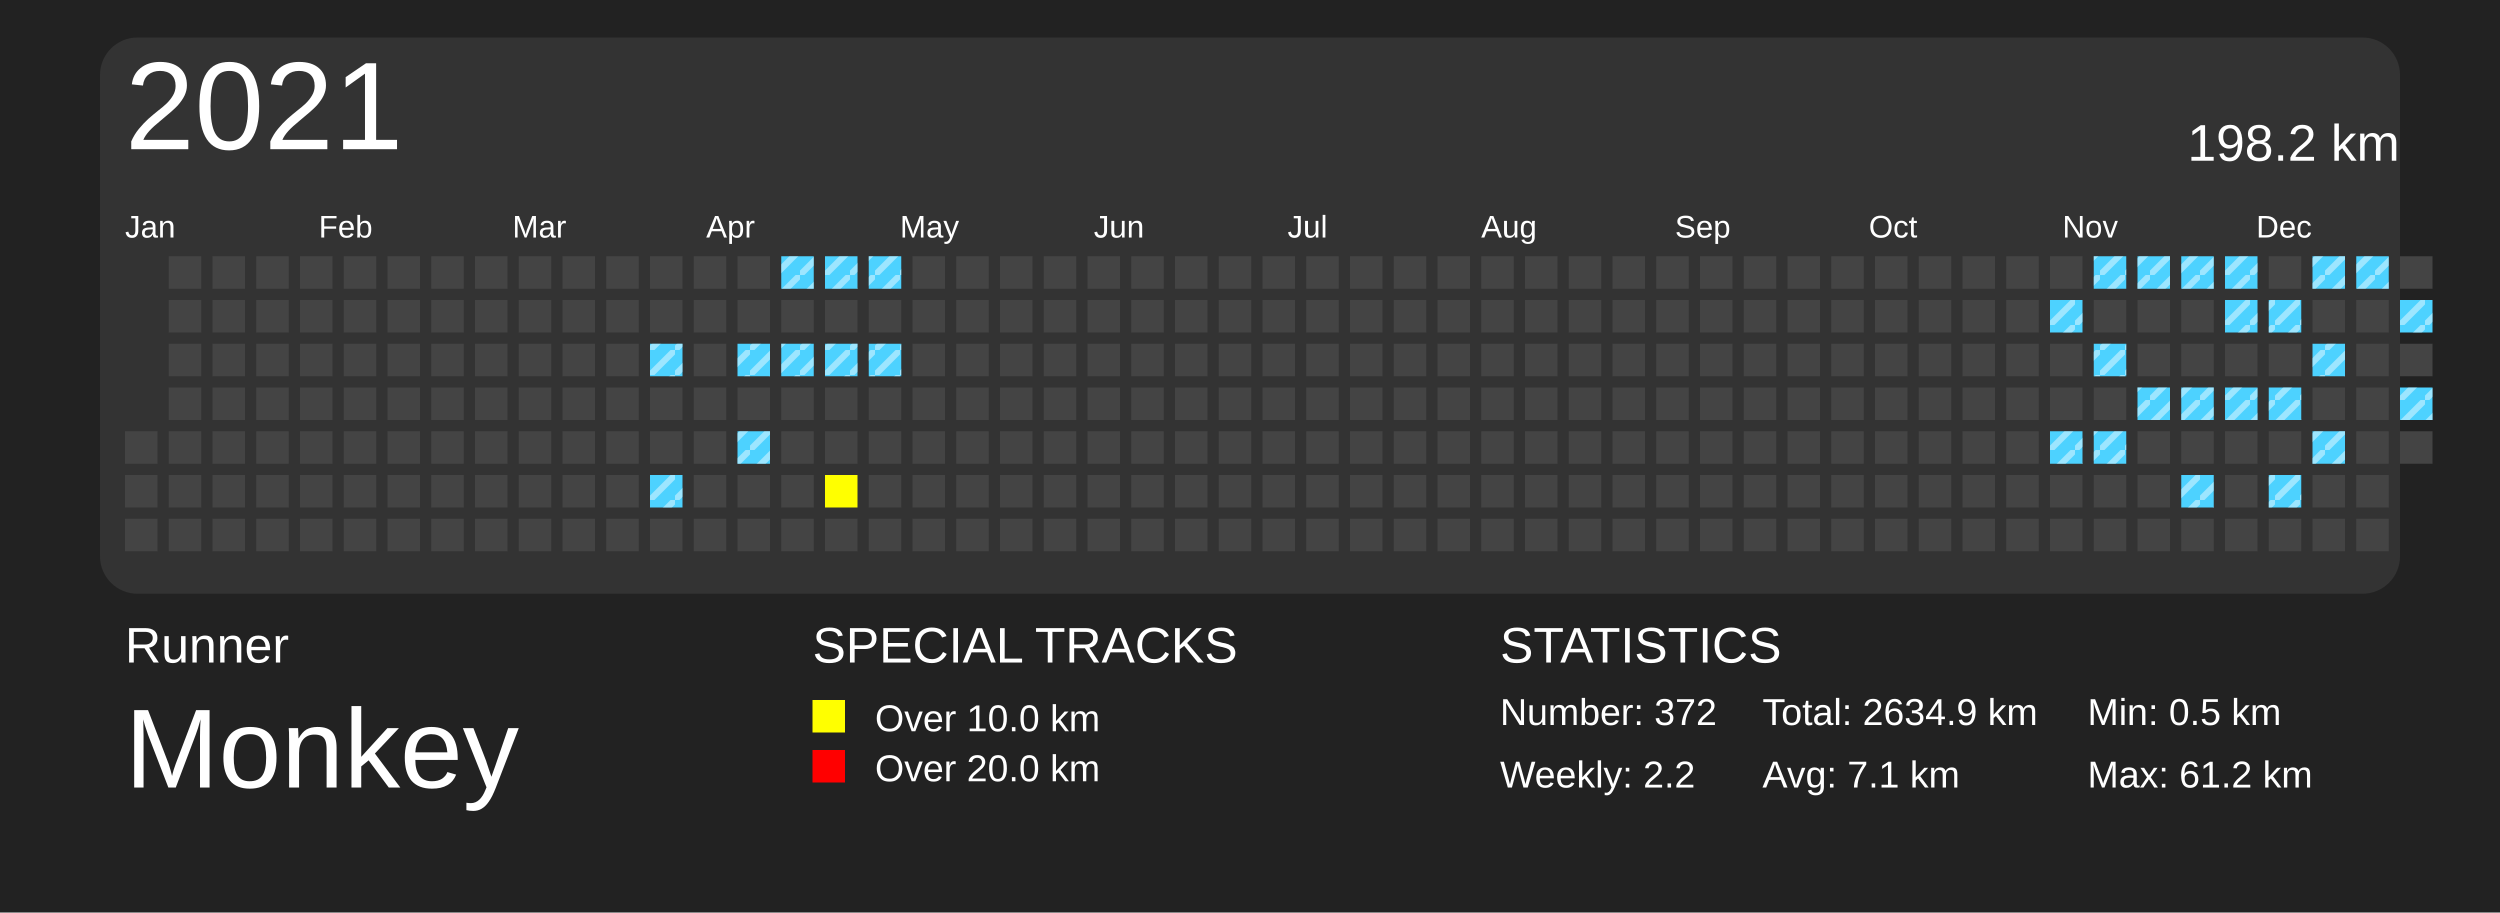
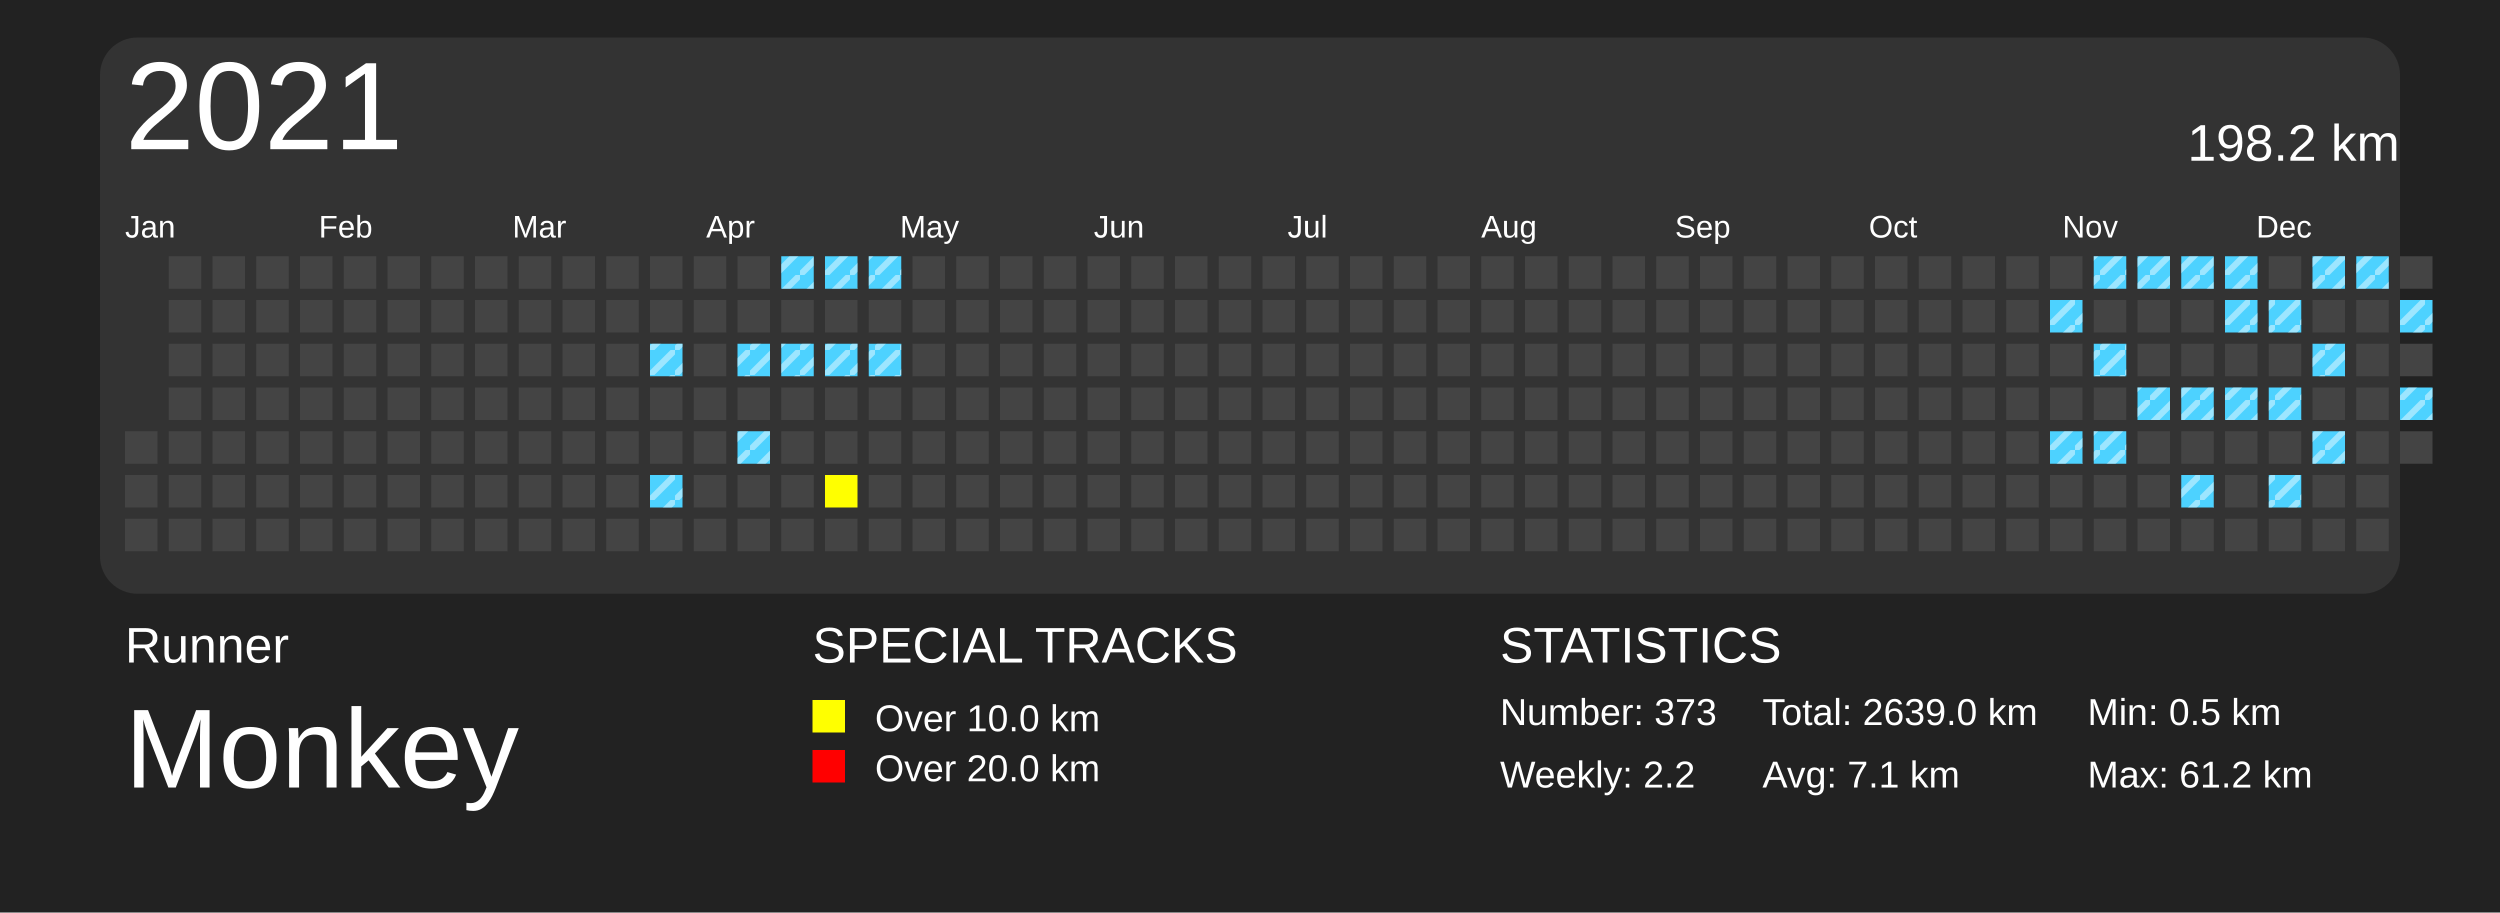
<svg xmlns="http://www.w3.org/2000/svg" baseProfile="full" height="73mm" version="1.1" viewBox="0,0,200,73" width="200mm">
  <defs>
    <pattern height="2" id="indoor-stripe" patternUnits="userSpaceOnUse" width="2">
      <line stroke="white" stroke-opacity="0.45" stroke-width="0.5" x1="0" x2="2" y1="2" y2="0" />
    </pattern>
  </defs>
  <rect fill="#222222" height="73" width="200" x="0" y="0" />
  <text fill="#FFFFFF" style="font-size:4px; font-family:Arial" x="10" y="53">Runner</text>
  <text fill="#FFFFFF" style="font-size:9px; font-family:Arial" x="10" y="63">Monkey</text>
  <text fill="#FFFFFF" style="font-size:4px; font-family:Arial" x="65" y="53">SPECIAL TRACKS</text>
  <rect fill="yellow" height="2.6" width="2.6" x="65" y="56" />
  <text fill="#FFFFFF" style="font-size:3px; font-family:Arial" x="70" y="58.5">Over 10.0 km</text>
  <rect fill="red" height="2.6" width="2.6" x="65" y="60" />
  <text fill="#FFFFFF" style="font-size:3px; font-family:Arial" x="70" y="62.5">Over 20.0 km</text>
  <text fill="#FFFFFF" style="font-size:4px; font-family:Arial" x="120" y="53">STATISTICS</text>
-   <text fill="#FFFFFF" style="font-size:3px; font-family:Arial" x="120" y="58">Number: 372</text>
+   <text fill="#FFFFFF" style="font-size:3px; font-family:Arial" x="120" y="58">Number: 373</text>
  <text fill="#FFFFFF" style="font-size:3px; font-family:Arial" x="120" y="63">Weekly: 2.2</text>
-   <text fill="#FFFFFF" style="font-size:3px; font-family:Arial" x="141" y="58">Total: 2634.9 km</text>
+   <text fill="#FFFFFF" style="font-size:3px; font-family:Arial" x="141" y="58">Total: 2639.0 km</text>
  <text fill="#FFFFFF" style="font-size:3px; font-family:Arial" x="141" y="63">Avg: 7.1 km</text>
  <text fill="#FFFFFF" style="font-size:3px; font-family:Arial" x="167" y="58">Min: 0.5 km</text>
  <text fill="#FFFFFF" style="font-size:3px; font-family:Arial" x="167" y="63">Max: 61.2 km</text>
  <rect fill="#333" height="44.5" rx="3" ry="3" width="184" x="8" y="3" />
  <text dominant-baseline="hanging" fill="#FFFFFF" style="font-size:10.0px; font-family:Arial;" x="10" y="5">2021</text>
  <text dominant-baseline="hanging" fill="#FFFFFF" style="font-size:4.125px; font-family:Arial;" x="175" y="10">198.2 km</text>
  <text fill="#FFFFFF" style="font-size:2.5px; font-family:Arial" x="10.0" y="19">Jan</text>
  <text fill="#FFFFFF" style="font-size:2.5px; font-family:Arial" x="25.5" y="19">Feb</text>
  <text fill="#FFFFFF" style="font-size:2.5px; font-family:Arial" x="41.0" y="19">Mar</text>
  <text fill="#FFFFFF" style="font-size:2.5px; font-family:Arial" x="56.5" y="19">Apr</text>
  <text fill="#FFFFFF" style="font-size:2.5px; font-family:Arial" x="72.0" y="19">May</text>
  <text fill="#FFFFFF" style="font-size:2.5px; font-family:Arial" x="87.5" y="19">Jun</text>
  <text fill="#FFFFFF" style="font-size:2.5px; font-family:Arial" x="103.0" y="19">Jul</text>
  <text fill="#FFFFFF" style="font-size:2.5px; font-family:Arial" x="118.5" y="19">Aug</text>
  <text fill="#FFFFFF" style="font-size:2.5px; font-family:Arial" x="134.0" y="19">Sep</text>
  <text fill="#FFFFFF" style="font-size:2.5px; font-family:Arial" x="149.5" y="19">Oct</text>
  <text fill="#FFFFFF" style="font-size:2.5px; font-family:Arial" x="165.0" y="19">Nov</text>
  <text fill="#FFFFFF" style="font-size:2.5px; font-family:Arial" x="180.5" y="19">Dec</text>
  <rect fill="#444444" height="2.6" width="2.6" x="10.0" y="34.5" />
  <rect fill="#444444" height="2.6" width="2.6" x="10.0" y="38.0" />
  <rect fill="#444444" height="2.6" width="2.6" x="10.0" y="41.5" />
  <rect fill="#444444" height="2.6" width="2.6" x="13.5" y="20.5" />
  <rect fill="#444444" height="2.6" width="2.6" x="13.5" y="24.0" />
  <rect fill="#444444" height="2.6" width="2.6" x="13.5" y="27.5" />
  <rect fill="#444444" height="2.6" width="2.6" x="13.5" y="31.0" />
  <rect fill="#444444" height="2.6" width="2.6" x="13.5" y="34.5" />
  <rect fill="#444444" height="2.6" width="2.6" x="13.5" y="38.0" />
  <rect fill="#444444" height="2.6" width="2.6" x="13.5" y="41.5" />
  <rect fill="#444444" height="2.6" width="2.6" x="17.0" y="20.5" />
  <rect fill="#444444" height="2.6" width="2.6" x="17.0" y="24.0" />
  <rect fill="#444444" height="2.6" width="2.6" x="17.0" y="27.5" />
  <rect fill="#444444" height="2.6" width="2.6" x="17.0" y="31.0" />
  <rect fill="#444444" height="2.6" width="2.6" x="17.0" y="34.5" />
  <rect fill="#444444" height="2.6" width="2.6" x="17.0" y="38.0" />
  <rect fill="#444444" height="2.6" width="2.6" x="17.0" y="41.5" />
  <rect fill="#444444" height="2.6" width="2.6" x="20.5" y="20.5" />
  <rect fill="#444444" height="2.6" width="2.6" x="20.5" y="24.0" />
  <rect fill="#444444" height="2.6" width="2.6" x="20.5" y="27.5" />
  <rect fill="#444444" height="2.6" width="2.6" x="20.5" y="31.0" />
  <rect fill="#444444" height="2.6" width="2.6" x="20.5" y="34.5" />
  <rect fill="#444444" height="2.6" width="2.6" x="20.5" y="38.0" />
  <rect fill="#444444" height="2.6" width="2.6" x="20.5" y="41.5" />
  <rect fill="#444444" height="2.6" width="2.6" x="24.0" y="20.5" />
  <rect fill="#444444" height="2.6" width="2.6" x="24.0" y="24.0" />
  <rect fill="#444444" height="2.6" width="2.6" x="24.0" y="27.5" />
  <rect fill="#444444" height="2.6" width="2.6" x="24.0" y="31.0" />
  <rect fill="#444444" height="2.6" width="2.6" x="24.0" y="34.5" />
  <rect fill="#444444" height="2.6" width="2.6" x="24.0" y="38.0" />
  <rect fill="#444444" height="2.6" width="2.6" x="24.0" y="41.5" />
  <rect fill="#444444" height="2.6" width="2.6" x="27.5" y="20.5" />
  <rect fill="#444444" height="2.6" width="2.6" x="27.5" y="24.0" />
  <rect fill="#444444" height="2.6" width="2.6" x="27.5" y="27.5" />
  <rect fill="#444444" height="2.6" width="2.6" x="27.5" y="31.0" />
  <rect fill="#444444" height="2.6" width="2.6" x="27.5" y="34.5" />
  <rect fill="#444444" height="2.6" width="2.6" x="27.5" y="38.0" />
  <rect fill="#444444" height="2.6" width="2.6" x="27.5" y="41.5" />
  <rect fill="#444444" height="2.6" width="2.6" x="31.0" y="20.5" />
  <rect fill="#444444" height="2.6" width="2.6" x="31.0" y="24.0" />
  <rect fill="#444444" height="2.6" width="2.6" x="31.0" y="27.5" />
  <rect fill="#444444" height="2.6" width="2.6" x="31.0" y="31.0" />
  <rect fill="#444444" height="2.6" width="2.6" x="31.0" y="34.5" />
  <rect fill="#444444" height="2.6" width="2.6" x="31.0" y="38.0" />
  <rect fill="#444444" height="2.6" width="2.6" x="31.0" y="41.5" />
  <rect fill="#444444" height="2.6" width="2.6" x="34.5" y="20.5" />
  <rect fill="#444444" height="2.6" width="2.6" x="34.5" y="24.0" />
  <rect fill="#444444" height="2.6" width="2.6" x="34.5" y="27.5" />
  <rect fill="#444444" height="2.6" width="2.6" x="34.5" y="31.0" />
  <rect fill="#444444" height="2.6" width="2.6" x="34.5" y="34.5" />
  <rect fill="#444444" height="2.6" width="2.6" x="34.5" y="38.0" />
  <rect fill="#444444" height="2.6" width="2.6" x="34.5" y="41.5" />
  <rect fill="#444444" height="2.6" width="2.6" x="38.0" y="20.5" />
  <rect fill="#444444" height="2.6" width="2.6" x="38.0" y="24.0" />
  <rect fill="#444444" height="2.6" width="2.6" x="38.0" y="27.5" />
  <rect fill="#444444" height="2.6" width="2.6" x="38.0" y="31.0" />
  <rect fill="#444444" height="2.6" width="2.6" x="38.0" y="34.5" />
  <rect fill="#444444" height="2.6" width="2.6" x="38.0" y="38.0" />
  <rect fill="#444444" height="2.6" width="2.6" x="38.0" y="41.5" />
  <rect fill="#444444" height="2.6" width="2.6" x="41.5" y="20.5" />
  <rect fill="#444444" height="2.6" width="2.6" x="41.5" y="24.0" />
  <rect fill="#444444" height="2.6" width="2.6" x="41.5" y="27.5" />
  <rect fill="#444444" height="2.6" width="2.6" x="41.5" y="31.0" />
  <rect fill="#444444" height="2.6" width="2.6" x="41.5" y="34.5" />
  <rect fill="#444444" height="2.6" width="2.6" x="41.5" y="38.0" />
  <rect fill="#444444" height="2.6" width="2.6" x="41.5" y="41.5" />
  <rect fill="#444444" height="2.6" width="2.6" x="45.0" y="20.5" />
  <rect fill="#444444" height="2.6" width="2.6" x="45.0" y="24.0" />
  <rect fill="#444444" height="2.6" width="2.6" x="45.0" y="27.5" />
  <rect fill="#444444" height="2.6" width="2.6" x="45.0" y="31.0" />
  <rect fill="#444444" height="2.6" width="2.6" x="45.0" y="34.5" />
  <rect fill="#444444" height="2.6" width="2.6" x="45.0" y="38.0" />
  <rect fill="#444444" height="2.6" width="2.6" x="45.0" y="41.5" />
  <rect fill="#444444" height="2.6" width="2.6" x="48.5" y="20.5" />
  <rect fill="#444444" height="2.6" width="2.6" x="48.5" y="24.0" />
  <rect fill="#444444" height="2.6" width="2.6" x="48.5" y="27.5" />
  <rect fill="#444444" height="2.6" width="2.6" x="48.5" y="31.0" />
  <rect fill="#444444" height="2.6" width="2.6" x="48.5" y="34.5" />
  <rect fill="#444444" height="2.6" width="2.6" x="48.5" y="38.0" />
  <rect fill="#444444" height="2.6" width="2.6" x="48.5" y="41.5" />
  <rect fill="#444444" height="2.6" width="2.6" x="52.0" y="20.5" />
  <rect fill="#444444" height="2.6" width="2.6" x="52.0" y="24.0" />
  <rect fill="#4DD2FF" height="2.6" width="2.6" x="52.0" y="27.5" />
  <rect fill="url(#indoor-stripe)" height="2.6" style="pointer-events: none;" width="2.6" x="52.0" y="27.5" />
  <rect fill="#444444" height="2.6" width="2.6" x="52.0" y="31.0" />
  <rect fill="#444444" height="2.6" width="2.6" x="52.0" y="34.5" />
  <rect fill="#4DD2FF" height="2.6" width="2.6" x="52.0" y="38.0" />
  <rect fill="url(#indoor-stripe)" height="2.6" style="pointer-events: none;" width="2.6" x="52.0" y="38.0" />
  <rect fill="#444444" height="2.6" width="2.6" x="52.0" y="41.5" />
  <rect fill="#444444" height="2.6" width="2.6" x="55.5" y="20.5" />
  <rect fill="#444444" height="2.6" width="2.6" x="55.5" y="24.0" />
  <rect fill="#444444" height="2.6" width="2.6" x="55.5" y="27.5" />
  <rect fill="#444444" height="2.6" width="2.6" x="55.5" y="31.0" />
  <rect fill="#444444" height="2.6" width="2.6" x="55.5" y="34.5" />
  <rect fill="#444444" height="2.6" width="2.6" x="55.5" y="38.0" />
  <rect fill="#444444" height="2.6" width="2.6" x="55.5" y="41.5" />
  <rect fill="#444444" height="2.6" width="2.6" x="59.0" y="20.5" />
  <rect fill="#444444" height="2.6" width="2.6" x="59.0" y="24.0" />
  <rect fill="#4DD2FF" height="2.6" width="2.6" x="59.0" y="27.5" />
  <rect fill="url(#indoor-stripe)" height="2.6" style="pointer-events: none;" width="2.6" x="59.0" y="27.5" />
  <rect fill="#444444" height="2.6" width="2.6" x="59.0" y="31.0" />
  <rect fill="#4DD2FF" height="2.6" width="2.6" x="59.0" y="34.5" />
  <rect fill="url(#indoor-stripe)" height="2.6" style="pointer-events: none;" width="2.6" x="59.0" y="34.5" />
  <rect fill="#444444" height="2.6" width="2.6" x="59.0" y="38.0" />
  <rect fill="#444444" height="2.6" width="2.6" x="59.0" y="41.5" />
  <rect fill="#4DD2FF" height="2.6" width="2.6" x="62.5" y="20.5" />
  <rect fill="url(#indoor-stripe)" height="2.6" style="pointer-events: none;" width="2.6" x="62.5" y="20.5" />
  <rect fill="#444444" height="2.6" width="2.6" x="62.5" y="24.0" />
  <rect fill="#4DD2FF" height="2.6" width="2.6" x="62.5" y="27.5" />
  <rect fill="url(#indoor-stripe)" height="2.6" style="pointer-events: none;" width="2.6" x="62.5" y="27.5" />
  <rect fill="#444444" height="2.6" width="2.6" x="62.5" y="31.0" />
  <rect fill="#444444" height="2.6" width="2.6" x="62.5" y="34.5" />
  <rect fill="#444444" height="2.6" width="2.6" x="62.5" y="38.0" />
  <rect fill="#444444" height="2.6" width="2.6" x="62.5" y="41.5" />
  <rect fill="#4DD2FF" height="2.6" width="2.6" x="66.0" y="20.5" />
  <rect fill="url(#indoor-stripe)" height="2.6" style="pointer-events: none;" width="2.6" x="66.0" y="20.5" />
  <rect fill="#444444" height="2.6" width="2.6" x="66.0" y="24.0" />
  <rect fill="#4DD2FF" height="2.6" width="2.6" x="66.0" y="27.5" />
  <rect fill="url(#indoor-stripe)" height="2.6" style="pointer-events: none;" width="2.6" x="66.0" y="27.5" />
  <rect fill="#444444" height="2.6" width="2.6" x="66.0" y="31.0" />
  <rect fill="#444444" height="2.6" width="2.6" x="66.0" y="34.5" />
  <rect fill="yellow" height="2.6" width="2.6" x="66.0" y="38.0" />
  <rect fill="#444444" height="2.6" width="2.6" x="66.0" y="41.5" />
  <rect fill="#4DD2FF" height="2.6" width="2.6" x="69.5" y="20.5" />
  <rect fill="url(#indoor-stripe)" height="2.6" style="pointer-events: none;" width="2.6" x="69.5" y="20.5" />
  <rect fill="#444444" height="2.6" width="2.6" x="69.5" y="24.0" />
  <rect fill="#4DD2FF" height="2.6" width="2.6" x="69.5" y="27.5" />
  <rect fill="url(#indoor-stripe)" height="2.6" style="pointer-events: none;" width="2.6" x="69.5" y="27.5" />
  <rect fill="#444444" height="2.6" width="2.6" x="69.5" y="31.0" />
  <rect fill="#444444" height="2.6" width="2.6" x="69.5" y="34.5" />
  <rect fill="#444444" height="2.6" width="2.6" x="69.5" y="38.0" />
  <rect fill="#444444" height="2.6" width="2.6" x="69.5" y="41.5" />
  <rect fill="#444444" height="2.6" width="2.6" x="73.0" y="20.5" />
  <rect fill="#444444" height="2.6" width="2.6" x="73.0" y="24.0" />
  <rect fill="#444444" height="2.6" width="2.6" x="73.0" y="27.5" />
  <rect fill="#444444" height="2.6" width="2.6" x="73.0" y="31.0" />
  <rect fill="#444444" height="2.6" width="2.6" x="73.0" y="34.5" />
  <rect fill="#444444" height="2.6" width="2.6" x="73.0" y="38.0" />
  <rect fill="#444444" height="2.6" width="2.6" x="73.0" y="41.5" />
  <rect fill="#444444" height="2.6" width="2.6" x="76.5" y="20.5" />
  <rect fill="#444444" height="2.6" width="2.6" x="76.5" y="24.0" />
  <rect fill="#444444" height="2.6" width="2.6" x="76.5" y="27.5" />
  <rect fill="#444444" height="2.6" width="2.6" x="76.5" y="31.0" />
  <rect fill="#444444" height="2.6" width="2.6" x="76.5" y="34.5" />
  <rect fill="#444444" height="2.6" width="2.6" x="76.5" y="38.0" />
  <rect fill="#444444" height="2.6" width="2.6" x="76.5" y="41.5" />
  <rect fill="#444444" height="2.6" width="2.6" x="80.0" y="20.5" />
  <rect fill="#444444" height="2.6" width="2.6" x="80.0" y="24.0" />
  <rect fill="#444444" height="2.6" width="2.6" x="80.0" y="27.5" />
  <rect fill="#444444" height="2.6" width="2.6" x="80.0" y="31.0" />
  <rect fill="#444444" height="2.6" width="2.6" x="80.0" y="34.5" />
  <rect fill="#444444" height="2.6" width="2.6" x="80.0" y="38.0" />
  <rect fill="#444444" height="2.6" width="2.6" x="80.0" y="41.5" />
  <rect fill="#444444" height="2.6" width="2.6" x="83.5" y="20.5" />
  <rect fill="#444444" height="2.6" width="2.6" x="83.5" y="24.0" />
  <rect fill="#444444" height="2.6" width="2.6" x="83.5" y="27.5" />
  <rect fill="#444444" height="2.6" width="2.6" x="83.5" y="31.0" />
  <rect fill="#444444" height="2.6" width="2.6" x="83.5" y="34.5" />
  <rect fill="#444444" height="2.6" width="2.6" x="83.5" y="38.0" />
  <rect fill="#444444" height="2.6" width="2.6" x="83.5" y="41.5" />
  <rect fill="#444444" height="2.6" width="2.6" x="87.0" y="20.5" />
  <rect fill="#444444" height="2.6" width="2.6" x="87.0" y="24.0" />
  <rect fill="#444444" height="2.6" width="2.6" x="87.0" y="27.5" />
  <rect fill="#444444" height="2.6" width="2.6" x="87.0" y="31.0" />
  <rect fill="#444444" height="2.6" width="2.6" x="87.0" y="34.5" />
  <rect fill="#444444" height="2.6" width="2.6" x="87.0" y="38.0" />
  <rect fill="#444444" height="2.6" width="2.6" x="87.0" y="41.5" />
  <rect fill="#444444" height="2.6" width="2.6" x="90.5" y="20.5" />
  <rect fill="#444444" height="2.6" width="2.6" x="90.5" y="24.0" />
  <rect fill="#444444" height="2.6" width="2.6" x="90.5" y="27.5" />
  <rect fill="#444444" height="2.6" width="2.6" x="90.5" y="31.0" />
  <rect fill="#444444" height="2.6" width="2.6" x="90.5" y="34.5" />
  <rect fill="#444444" height="2.6" width="2.6" x="90.5" y="38.0" />
  <rect fill="#444444" height="2.6" width="2.6" x="90.5" y="41.5" />
  <rect fill="#444444" height="2.6" width="2.6" x="94.0" y="20.5" />
  <rect fill="#444444" height="2.6" width="2.6" x="94.0" y="24.0" />
  <rect fill="#444444" height="2.6" width="2.6" x="94.0" y="27.5" />
  <rect fill="#444444" height="2.6" width="2.6" x="94.0" y="31.0" />
  <rect fill="#444444" height="2.6" width="2.6" x="94.0" y="34.5" />
  <rect fill="#444444" height="2.6" width="2.6" x="94.0" y="38.0" />
  <rect fill="#444444" height="2.6" width="2.6" x="94.0" y="41.5" />
  <rect fill="#444444" height="2.6" width="2.6" x="97.5" y="20.5" />
  <rect fill="#444444" height="2.6" width="2.6" x="97.5" y="24.0" />
  <rect fill="#444444" height="2.6" width="2.6" x="97.5" y="27.5" />
  <rect fill="#444444" height="2.6" width="2.6" x="97.5" y="31.0" />
  <rect fill="#444444" height="2.6" width="2.6" x="97.5" y="34.5" />
  <rect fill="#444444" height="2.6" width="2.6" x="97.5" y="38.0" />
  <rect fill="#444444" height="2.6" width="2.6" x="97.5" y="41.5" />
  <rect fill="#444444" height="2.6" width="2.6" x="101.0" y="20.5" />
  <rect fill="#444444" height="2.6" width="2.6" x="101.0" y="24.0" />
  <rect fill="#444444" height="2.6" width="2.6" x="101.0" y="27.5" />
  <rect fill="#444444" height="2.6" width="2.6" x="101.0" y="31.0" />
  <rect fill="#444444" height="2.6" width="2.6" x="101.0" y="34.5" />
  <rect fill="#444444" height="2.6" width="2.6" x="101.0" y="38.0" />
  <rect fill="#444444" height="2.6" width="2.6" x="101.0" y="41.5" />
  <rect fill="#444444" height="2.6" width="2.6" x="104.5" y="20.5" />
  <rect fill="#444444" height="2.6" width="2.6" x="104.5" y="24.0" />
  <rect fill="#444444" height="2.6" width="2.6" x="104.5" y="27.5" />
  <rect fill="#444444" height="2.6" width="2.6" x="104.5" y="31.0" />
  <rect fill="#444444" height="2.6" width="2.6" x="104.5" y="34.5" />
  <rect fill="#444444" height="2.6" width="2.6" x="104.5" y="38.0" />
  <rect fill="#444444" height="2.6" width="2.6" x="104.5" y="41.5" />
  <rect fill="#444444" height="2.6" width="2.6" x="108.0" y="20.5" />
  <rect fill="#444444" height="2.6" width="2.6" x="108.0" y="24.0" />
  <rect fill="#444444" height="2.6" width="2.6" x="108.0" y="27.5" />
  <rect fill="#444444" height="2.6" width="2.6" x="108.0" y="31.0" />
  <rect fill="#444444" height="2.6" width="2.6" x="108.0" y="34.5" />
  <rect fill="#444444" height="2.6" width="2.6" x="108.0" y="38.0" />
  <rect fill="#444444" height="2.6" width="2.6" x="108.0" y="41.5" />
  <rect fill="#444444" height="2.6" width="2.6" x="111.5" y="20.5" />
  <rect fill="#444444" height="2.6" width="2.6" x="111.5" y="24.0" />
  <rect fill="#444444" height="2.6" width="2.6" x="111.5" y="27.5" />
  <rect fill="#444444" height="2.6" width="2.6" x="111.5" y="31.0" />
  <rect fill="#444444" height="2.6" width="2.6" x="111.5" y="34.5" />
  <rect fill="#444444" height="2.6" width="2.6" x="111.5" y="38.0" />
  <rect fill="#444444" height="2.6" width="2.6" x="111.5" y="41.5" />
  <rect fill="#444444" height="2.6" width="2.6" x="115.0" y="20.5" />
  <rect fill="#444444" height="2.6" width="2.6" x="115.0" y="24.0" />
  <rect fill="#444444" height="2.6" width="2.6" x="115.0" y="27.5" />
  <rect fill="#444444" height="2.6" width="2.6" x="115.0" y="31.0" />
  <rect fill="#444444" height="2.6" width="2.6" x="115.0" y="34.5" />
  <rect fill="#444444" height="2.6" width="2.6" x="115.0" y="38.0" />
  <rect fill="#444444" height="2.6" width="2.6" x="115.0" y="41.5" />
  <rect fill="#444444" height="2.6" width="2.6" x="118.5" y="20.5" />
  <rect fill="#444444" height="2.6" width="2.6" x="118.5" y="24.0" />
  <rect fill="#444444" height="2.6" width="2.6" x="118.5" y="27.5" />
  <rect fill="#444444" height="2.6" width="2.6" x="118.5" y="31.0" />
  <rect fill="#444444" height="2.6" width="2.6" x="118.5" y="34.5" />
  <rect fill="#444444" height="2.6" width="2.6" x="118.5" y="38.0" />
  <rect fill="#444444" height="2.6" width="2.6" x="118.5" y="41.5" />
  <rect fill="#444444" height="2.6" width="2.6" x="122.0" y="20.5" />
  <rect fill="#444444" height="2.6" width="2.6" x="122.0" y="24.0" />
  <rect fill="#444444" height="2.6" width="2.6" x="122.0" y="27.5" />
  <rect fill="#444444" height="2.6" width="2.6" x="122.0" y="31.0" />
  <rect fill="#444444" height="2.6" width="2.6" x="122.0" y="34.5" />
  <rect fill="#444444" height="2.6" width="2.6" x="122.0" y="38.0" />
  <rect fill="#444444" height="2.6" width="2.6" x="122.0" y="41.5" />
  <rect fill="#444444" height="2.6" width="2.6" x="125.5" y="20.5" />
  <rect fill="#444444" height="2.6" width="2.6" x="125.5" y="24.0" />
  <rect fill="#444444" height="2.6" width="2.6" x="125.5" y="27.5" />
  <rect fill="#444444" height="2.6" width="2.6" x="125.5" y="31.0" />
  <rect fill="#444444" height="2.6" width="2.6" x="125.5" y="34.5" />
  <rect fill="#444444" height="2.6" width="2.6" x="125.5" y="38.0" />
  <rect fill="#444444" height="2.6" width="2.6" x="125.5" y="41.5" />
  <rect fill="#444444" height="2.6" width="2.6" x="129.0" y="20.5" />
  <rect fill="#444444" height="2.6" width="2.6" x="129.0" y="24.0" />
  <rect fill="#444444" height="2.6" width="2.6" x="129.0" y="27.5" />
  <rect fill="#444444" height="2.6" width="2.6" x="129.0" y="31.0" />
  <rect fill="#444444" height="2.6" width="2.6" x="129.0" y="34.5" />
  <rect fill="#444444" height="2.6" width="2.6" x="129.0" y="38.0" />
  <rect fill="#444444" height="2.6" width="2.6" x="129.0" y="41.5" />
  <rect fill="#444444" height="2.6" width="2.6" x="132.5" y="20.5" />
  <rect fill="#444444" height="2.6" width="2.6" x="132.5" y="24.0" />
  <rect fill="#444444" height="2.6" width="2.6" x="132.5" y="27.5" />
  <rect fill="#444444" height="2.6" width="2.6" x="132.5" y="31.0" />
  <rect fill="#444444" height="2.6" width="2.6" x="132.5" y="34.5" />
  <rect fill="#444444" height="2.6" width="2.6" x="132.5" y="38.0" />
  <rect fill="#444444" height="2.6" width="2.6" x="132.5" y="41.5" />
  <rect fill="#444444" height="2.6" width="2.6" x="136.0" y="20.5" />
  <rect fill="#444444" height="2.6" width="2.6" x="136.0" y="24.0" />
  <rect fill="#444444" height="2.6" width="2.6" x="136.0" y="27.5" />
  <rect fill="#444444" height="2.6" width="2.6" x="136.0" y="31.0" />
  <rect fill="#444444" height="2.6" width="2.6" x="136.0" y="34.5" />
  <rect fill="#444444" height="2.6" width="2.6" x="136.0" y="38.0" />
  <rect fill="#444444" height="2.6" width="2.6" x="136.0" y="41.5" />
  <rect fill="#444444" height="2.6" width="2.6" x="139.5" y="20.5" />
  <rect fill="#444444" height="2.6" width="2.6" x="139.5" y="24.0" />
  <rect fill="#444444" height="2.6" width="2.6" x="139.5" y="27.5" />
  <rect fill="#444444" height="2.6" width="2.6" x="139.5" y="31.0" />
  <rect fill="#444444" height="2.6" width="2.6" x="139.5" y="34.5" />
  <rect fill="#444444" height="2.6" width="2.6" x="139.5" y="38.0" />
  <rect fill="#444444" height="2.6" width="2.6" x="139.5" y="41.5" />
  <rect fill="#444444" height="2.6" width="2.6" x="143.0" y="20.5" />
  <rect fill="#444444" height="2.6" width="2.6" x="143.0" y="24.0" />
  <rect fill="#444444" height="2.6" width="2.6" x="143.0" y="27.5" />
  <rect fill="#444444" height="2.6" width="2.6" x="143.0" y="31.0" />
  <rect fill="#444444" height="2.6" width="2.6" x="143.0" y="34.5" />
  <rect fill="#444444" height="2.6" width="2.6" x="143.0" y="38.0" />
  <rect fill="#444444" height="2.6" width="2.6" x="143.0" y="41.5" />
  <rect fill="#444444" height="2.6" width="2.6" x="146.5" y="20.5" />
  <rect fill="#444444" height="2.6" width="2.6" x="146.5" y="24.0" />
  <rect fill="#444444" height="2.6" width="2.6" x="146.5" y="27.5" />
  <rect fill="#444444" height="2.6" width="2.6" x="146.5" y="31.0" />
  <rect fill="#444444" height="2.6" width="2.6" x="146.5" y="34.5" />
  <rect fill="#444444" height="2.6" width="2.6" x="146.5" y="38.0" />
  <rect fill="#444444" height="2.6" width="2.6" x="146.5" y="41.5" />
  <rect fill="#444444" height="2.6" width="2.6" x="150.0" y="20.5" />
  <rect fill="#444444" height="2.6" width="2.6" x="150.0" y="24.0" />
  <rect fill="#444444" height="2.6" width="2.6" x="150.0" y="27.5" />
  <rect fill="#444444" height="2.6" width="2.6" x="150.0" y="31.0" />
  <rect fill="#444444" height="2.6" width="2.6" x="150.0" y="34.5" />
  <rect fill="#444444" height="2.6" width="2.6" x="150.0" y="38.0" />
  <rect fill="#444444" height="2.6" width="2.6" x="150.0" y="41.5" />
  <rect fill="#444444" height="2.6" width="2.6" x="153.5" y="20.5" />
  <rect fill="#444444" height="2.6" width="2.6" x="153.5" y="24.0" />
  <rect fill="#444444" height="2.6" width="2.6" x="153.5" y="27.5" />
  <rect fill="#444444" height="2.6" width="2.6" x="153.5" y="31.0" />
  <rect fill="#444444" height="2.6" width="2.6" x="153.5" y="34.5" />
  <rect fill="#444444" height="2.6" width="2.6" x="153.5" y="38.0" />
  <rect fill="#444444" height="2.6" width="2.6" x="153.5" y="41.5" />
  <rect fill="#444444" height="2.6" width="2.6" x="157.0" y="20.5" />
  <rect fill="#444444" height="2.6" width="2.6" x="157.0" y="24.0" />
  <rect fill="#444444" height="2.6" width="2.6" x="157.0" y="27.5" />
  <rect fill="#444444" height="2.6" width="2.6" x="157.0" y="31.0" />
  <rect fill="#444444" height="2.6" width="2.6" x="157.0" y="34.5" />
  <rect fill="#444444" height="2.6" width="2.6" x="157.0" y="38.0" />
  <rect fill="#444444" height="2.6" width="2.6" x="157.0" y="41.5" />
  <rect fill="#444444" height="2.6" width="2.6" x="160.5" y="20.5" />
  <rect fill="#444444" height="2.6" width="2.6" x="160.5" y="24.0" />
  <rect fill="#444444" height="2.6" width="2.6" x="160.5" y="27.5" />
  <rect fill="#444444" height="2.6" width="2.6" x="160.5" y="31.0" />
  <rect fill="#444444" height="2.6" width="2.6" x="160.5" y="34.5" />
  <rect fill="#444444" height="2.6" width="2.6" x="160.5" y="38.0" />
  <rect fill="#444444" height="2.6" width="2.6" x="160.5" y="41.5" />
  <rect fill="#444444" height="2.6" width="2.6" x="164.0" y="20.5" />
  <rect fill="#4DD2FF" height="2.6" width="2.6" x="164.0" y="24.0" />
  <rect fill="url(#indoor-stripe)" height="2.6" style="pointer-events: none;" width="2.6" x="164.0" y="24.0" />
  <rect fill="#444444" height="2.6" width="2.6" x="164.0" y="27.5" />
  <rect fill="#444444" height="2.6" width="2.6" x="164.0" y="31.0" />
  <rect fill="#4DD2FF" height="2.6" width="2.6" x="164.0" y="34.5" />
  <rect fill="url(#indoor-stripe)" height="2.6" style="pointer-events: none;" width="2.6" x="164.0" y="34.5" />
  <rect fill="#444444" height="2.6" width="2.6" x="164.0" y="38.0" />
  <rect fill="#444444" height="2.6" width="2.6" x="164.0" y="41.5" />
  <rect fill="#4DD2FF" height="2.6" width="2.6" x="167.5" y="20.5" />
  <rect fill="url(#indoor-stripe)" height="2.6" style="pointer-events: none;" width="2.6" x="167.5" y="20.5" />
  <rect fill="#444444" height="2.6" width="2.6" x="167.5" y="24.0" />
  <rect fill="#4DD2FF" height="2.6" width="2.6" x="167.5" y="27.5" />
  <rect fill="url(#indoor-stripe)" height="2.6" style="pointer-events: none;" width="2.6" x="167.5" y="27.5" />
  <rect fill="#444444" height="2.6" width="2.6" x="167.5" y="31.0" />
  <rect fill="#4DD2FF" height="2.6" width="2.6" x="167.5" y="34.5" />
  <rect fill="url(#indoor-stripe)" height="2.6" style="pointer-events: none;" width="2.6" x="167.5" y="34.5" />
  <rect fill="#444444" height="2.6" width="2.6" x="167.5" y="38.0" />
  <rect fill="#444444" height="2.6" width="2.6" x="167.5" y="41.5" />
  <rect fill="#4DD2FF" height="2.6" width="2.6" x="171.0" y="20.5" />
  <rect fill="url(#indoor-stripe)" height="2.6" style="pointer-events: none;" width="2.6" x="171.0" y="20.5" />
  <rect fill="#444444" height="2.6" width="2.6" x="171.0" y="24.0" />
  <rect fill="#444444" height="2.6" width="2.6" x="171.0" y="27.5" />
  <rect fill="#4DD2FF" height="2.6" width="2.6" x="171.0" y="31.0" />
  <rect fill="url(#indoor-stripe)" height="2.6" style="pointer-events: none;" width="2.6" x="171.0" y="31.0" />
  <rect fill="#444444" height="2.6" width="2.6" x="171.0" y="34.5" />
  <rect fill="#444444" height="2.6" width="2.6" x="171.0" y="38.0" />
  <rect fill="#444444" height="2.6" width="2.6" x="171.0" y="41.5" />
  <rect fill="#4DD2FF" height="2.6" width="2.6" x="174.5" y="20.5" />
  <rect fill="url(#indoor-stripe)" height="2.6" style="pointer-events: none;" width="2.6" x="174.5" y="20.5" />
  <rect fill="#444444" height="2.6" width="2.6" x="174.5" y="24.0" />
  <rect fill="#444444" height="2.6" width="2.6" x="174.5" y="27.5" />
  <rect fill="#4DD2FF" height="2.6" width="2.6" x="174.5" y="31.0" />
  <rect fill="url(#indoor-stripe)" height="2.6" style="pointer-events: none;" width="2.6" x="174.5" y="31.0" />
  <rect fill="#444444" height="2.6" width="2.6" x="174.5" y="34.5" />
  <rect fill="#4DD2FF" height="2.6" width="2.6" x="174.5" y="38.0" />
  <rect fill="url(#indoor-stripe)" height="2.6" style="pointer-events: none;" width="2.6" x="174.5" y="38.0" />
  <rect fill="#444444" height="2.6" width="2.6" x="174.5" y="41.5" />
  <rect fill="#4DD2FF" height="2.6" width="2.6" x="178.0" y="20.5" />
  <rect fill="url(#indoor-stripe)" height="2.6" style="pointer-events: none;" width="2.6" x="178.0" y="20.5" />
  <rect fill="#4DD2FF" height="2.6" width="2.6" x="178.0" y="24.0" />
  <rect fill="url(#indoor-stripe)" height="2.6" style="pointer-events: none;" width="2.6" x="178.0" y="24.0" />
  <rect fill="#444444" height="2.6" width="2.6" x="178.0" y="27.5" />
  <rect fill="#4DD2FF" height="2.6" width="2.6" x="178.0" y="31.0" />
  <rect fill="url(#indoor-stripe)" height="2.6" style="pointer-events: none;" width="2.6" x="178.0" y="31.0" />
  <rect fill="#444444" height="2.6" width="2.6" x="178.0" y="34.5" />
  <rect fill="#444444" height="2.6" width="2.6" x="178.0" y="38.0" />
  <rect fill="#444444" height="2.6" width="2.6" x="178.0" y="41.5" />
  <rect fill="#444444" height="2.6" width="2.6" x="181.5" y="20.5" />
  <rect fill="#4DD2FF" height="2.6" width="2.6" x="181.5" y="24.0" />
  <rect fill="url(#indoor-stripe)" height="2.6" style="pointer-events: none;" width="2.6" x="181.5" y="24.0" />
  <rect fill="#444444" height="2.6" width="2.6" x="181.5" y="27.5" />
  <rect fill="#4DD2FF" height="2.6" width="2.6" x="181.5" y="31.0" />
  <rect fill="url(#indoor-stripe)" height="2.6" style="pointer-events: none;" width="2.6" x="181.5" y="31.0" />
  <rect fill="#444444" height="2.6" width="2.6" x="181.5" y="34.5" />
  <rect fill="#4DD2FF" height="2.6" width="2.6" x="181.5" y="38.0" />
  <rect fill="url(#indoor-stripe)" height="2.6" style="pointer-events: none;" width="2.6" x="181.5" y="38.0" />
  <rect fill="#444444" height="2.6" width="2.6" x="181.5" y="41.5" />
  <rect fill="#4DD2FF" height="2.6" width="2.6" x="185.0" y="20.5" />
  <rect fill="url(#indoor-stripe)" height="2.6" style="pointer-events: none;" width="2.6" x="185.0" y="20.5" />
  <rect fill="#444444" height="2.6" width="2.6" x="185.0" y="24.0" />
  <rect fill="#4DD2FF" height="2.6" width="2.6" x="185.0" y="27.5" />
  <rect fill="url(#indoor-stripe)" height="2.6" style="pointer-events: none;" width="2.6" x="185.0" y="27.5" />
  <rect fill="#444444" height="2.6" width="2.6" x="185.0" y="31.0" />
  <rect fill="#4DD2FF" height="2.6" width="2.6" x="185.0" y="34.5" />
  <rect fill="url(#indoor-stripe)" height="2.6" style="pointer-events: none;" width="2.6" x="185.0" y="34.5" />
  <rect fill="#444444" height="2.6" width="2.6" x="185.0" y="38.0" />
  <rect fill="#444444" height="2.6" width="2.6" x="185.0" y="41.5" />
  <rect fill="#4DD2FF" height="2.6" width="2.6" x="188.5" y="20.5" />
  <rect fill="url(#indoor-stripe)" height="2.6" style="pointer-events: none;" width="2.6" x="188.5" y="20.5" />
  <rect fill="#444444" height="2.6" width="2.6" x="188.5" y="24.0" />
  <rect fill="#444444" height="2.6" width="2.6" x="188.5" y="27.5" />
  <rect fill="#444444" height="2.6" width="2.6" x="188.5" y="31.0" />
  <rect fill="#444444" height="2.6" width="2.6" x="188.5" y="34.5" />
  <rect fill="#444444" height="2.6" width="2.6" x="188.5" y="38.0" />
  <rect fill="#444444" height="2.6" width="2.6" x="188.5" y="41.5" />
  <rect fill="#444444" height="2.6" width="2.6" x="192.0" y="20.5" />
  <rect fill="#4DD2FF" height="2.6" width="2.6" x="192.0" y="24.0" />
  <rect fill="url(#indoor-stripe)" height="2.6" style="pointer-events: none;" width="2.6" x="192.0" y="24.0" />
  <rect fill="#444444" height="2.6" width="2.6" x="192.0" y="27.5" />
  <rect fill="#4DD2FF" height="2.6" width="2.6" x="192.0" y="31.0" />
  <rect fill="url(#indoor-stripe)" height="2.6" style="pointer-events: none;" width="2.6" x="192.0" y="31.0" />
  <rect fill="#444444" height="2.6" width="2.6" x="192.0" y="34.5" />
</svg>
